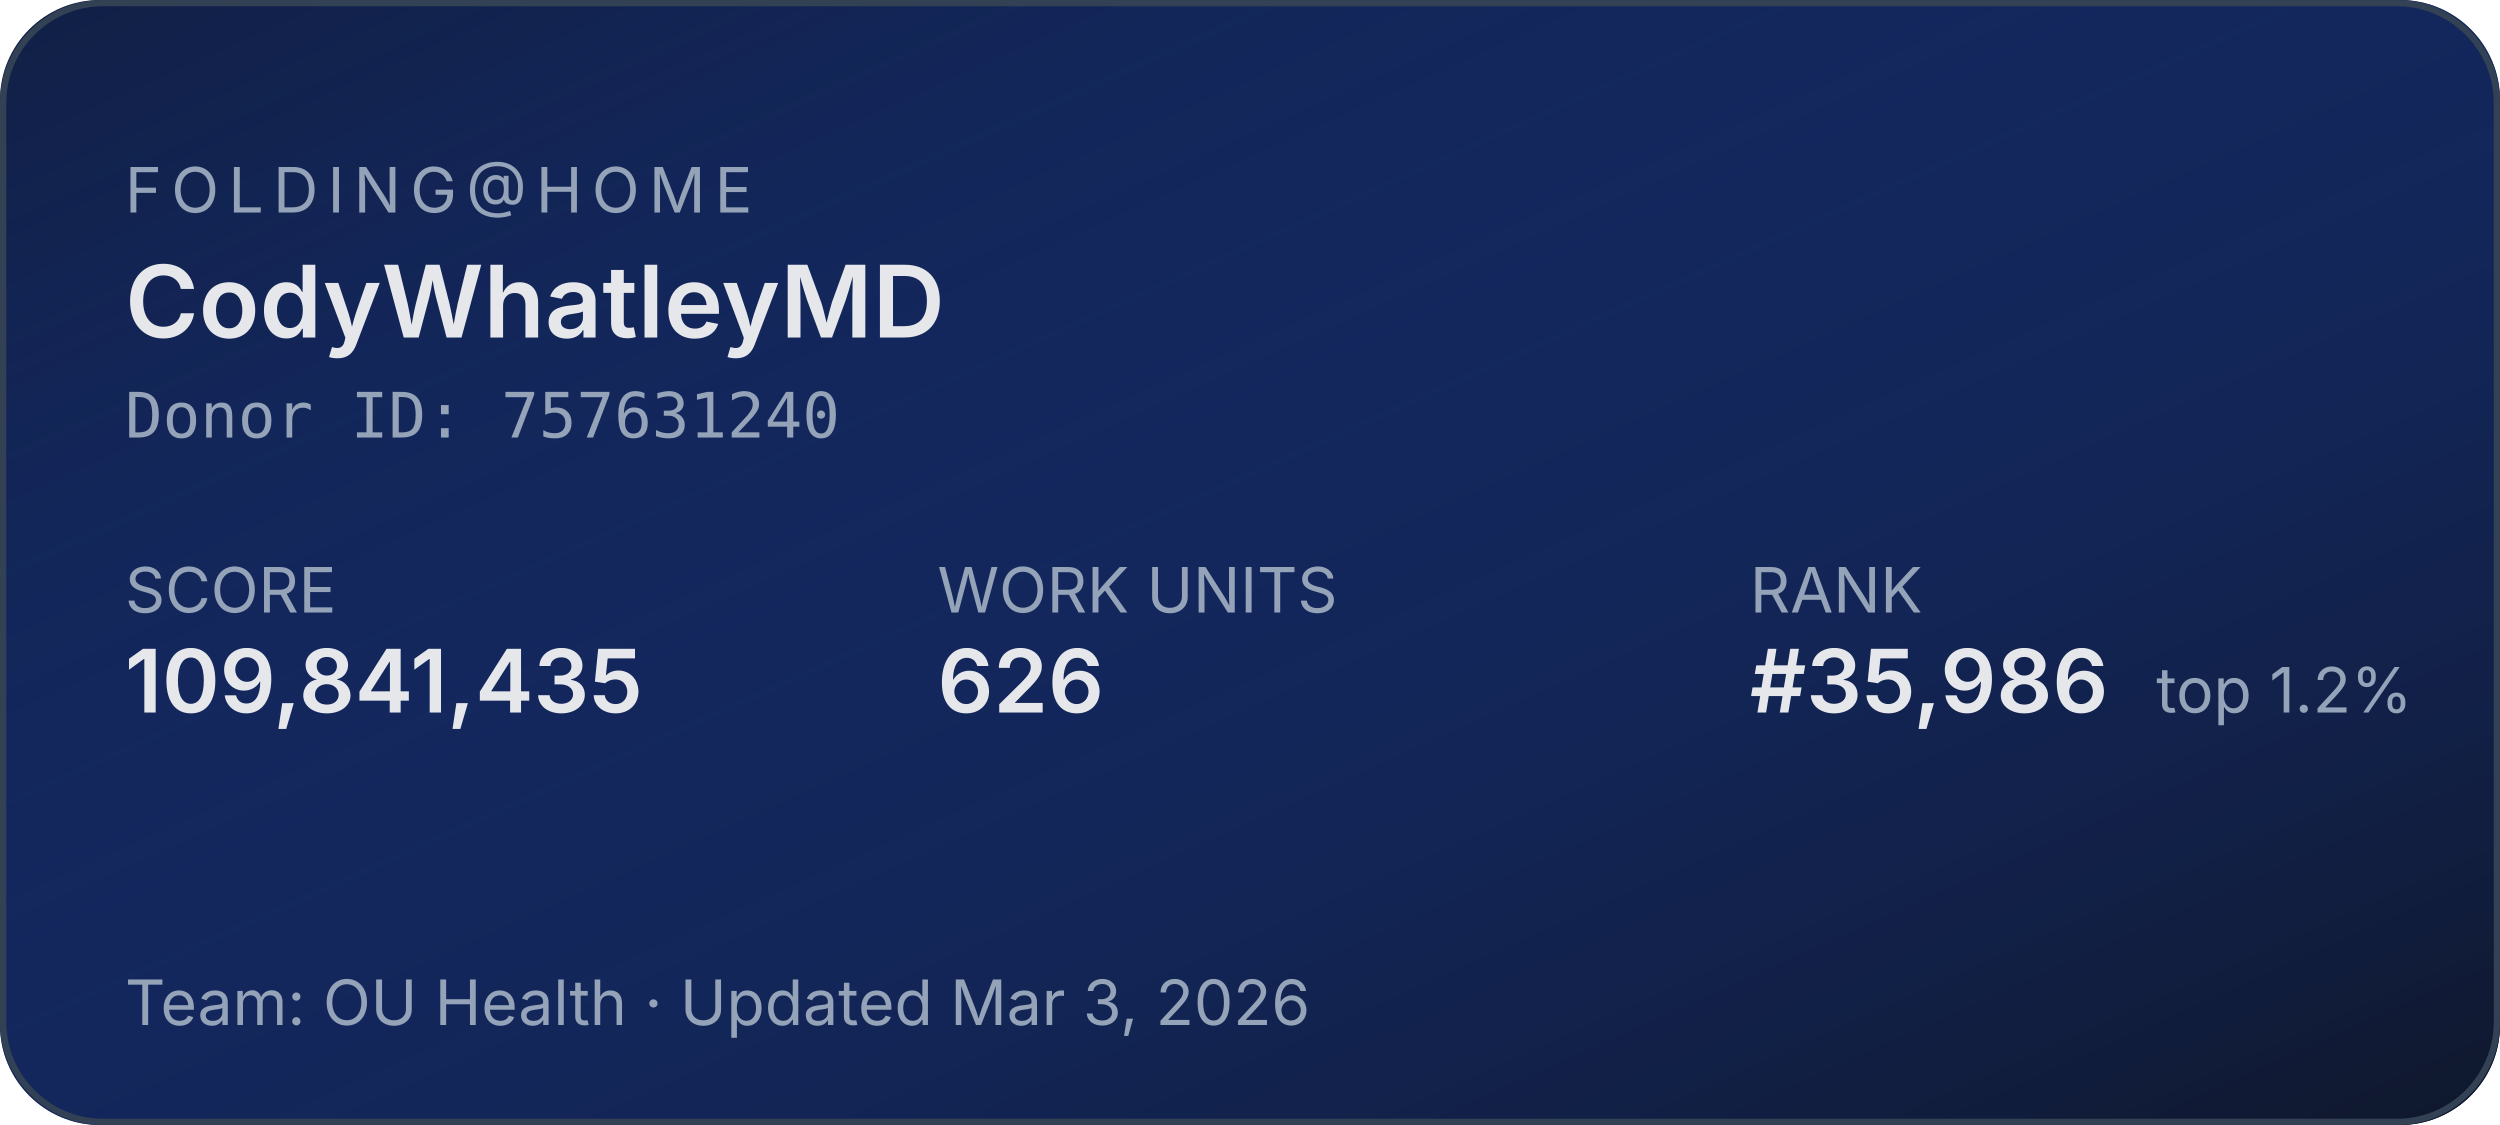
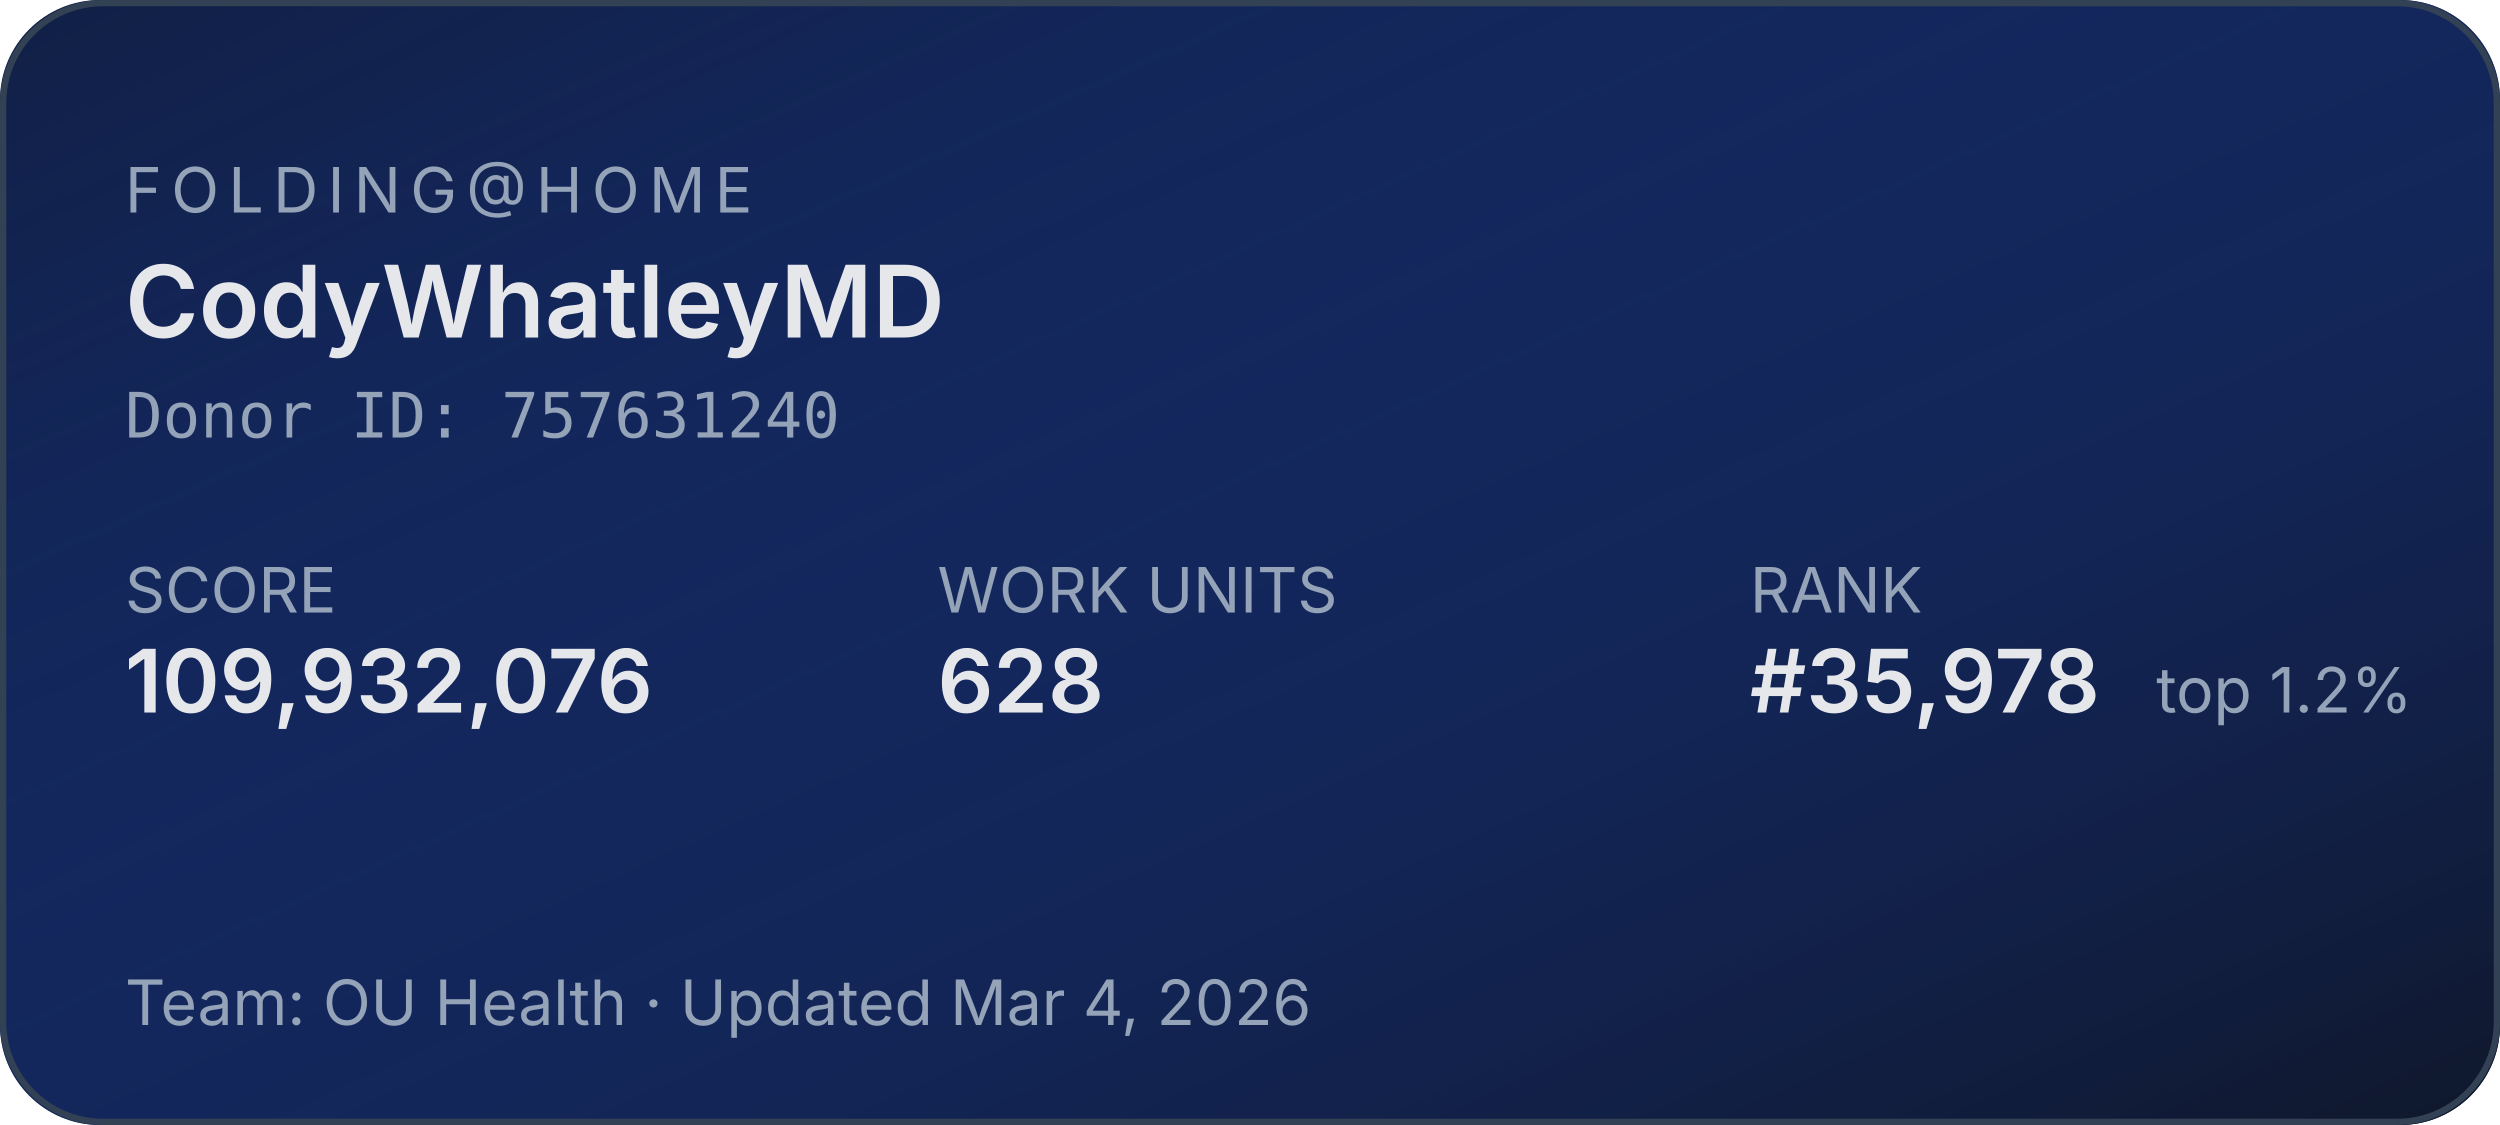
<svg xmlns="http://www.w3.org/2000/svg" width="400" height="180" role="img" aria-label="Folding@home stats for CodyWhatleyMD">
  <defs>
    <linearGradient id="bg" x1="0" y1="0" x2="1" y2="1">
      <stop offset="0%" stop-color="#1d4ed8" stop-opacity="0.15" />
      <stop offset="100%" stop-color="#0f172a" stop-opacity="1" />
    </linearGradient>
  </defs>
  <rect width="400" height="180" rx="16" fill="#0f172a" />
  <rect width="400" height="180" rx="16" fill="url(#bg)" />
  <rect x="0.5" y="0.5" width="399" height="179" rx="16" fill="none" stroke="#334155" stroke-width="1" />
  <g font-family="system-ui,-apple-system,sans-serif">
    <text x="20" y="34" fill="#94a3b8" font-size="10" letter-spacing="1.5" text-transform="uppercase">FOLDING@HOME</text>
    <text x="20" y="54" fill="#e5e7eb" font-size="16" font-weight="600">CodyWhatleyMD</text>
    <text x="20" y="70" fill="#94a3b8" font-size="10" font-family="ui-monospace,monospace">Donor ID: 757631240</text>
    <text x="20" y="98" fill="#94a3b8" font-size="10">SCORE</text>
-     <text x="20" y="114" fill="#e5e7eb" font-size="14" font-weight="600">109,841,435</text>
+     <text x="20" y="114" fill="#e5e7eb" font-size="14" font-weight="600">109,932,076</text>
    <text x="150" y="98" fill="#94a3b8" font-size="10">WORK UNITS</text>
-     <text x="150" y="114" fill="#e5e7eb" font-size="14" font-weight="600">626</text>
+     <text x="150" y="114" fill="#e5e7eb" font-size="14" font-weight="600">628</text>
    <text x="280" y="98" fill="#94a3b8" font-size="10">RANK</text>
-     <text x="280" y="114" fill="#e5e7eb" font-size="14" font-weight="600">#35,986</text>
+     <text x="280" y="114" fill="#e5e7eb" font-size="14" font-weight="600">#35,978</text>
    <text x="345" y="114" fill="#94a3b8" font-size="10">top 1.2%</text>
-     <text x="20" y="164" fill="#94a3b8" font-size="10">Team: OU Health  ·  Updated Mar 3, 2026</text>
+     <text x="20" y="164" fill="#94a3b8" font-size="10">Team: OU Health  ·  Updated Mar 4, 2026</text>
  </g>
</svg>
